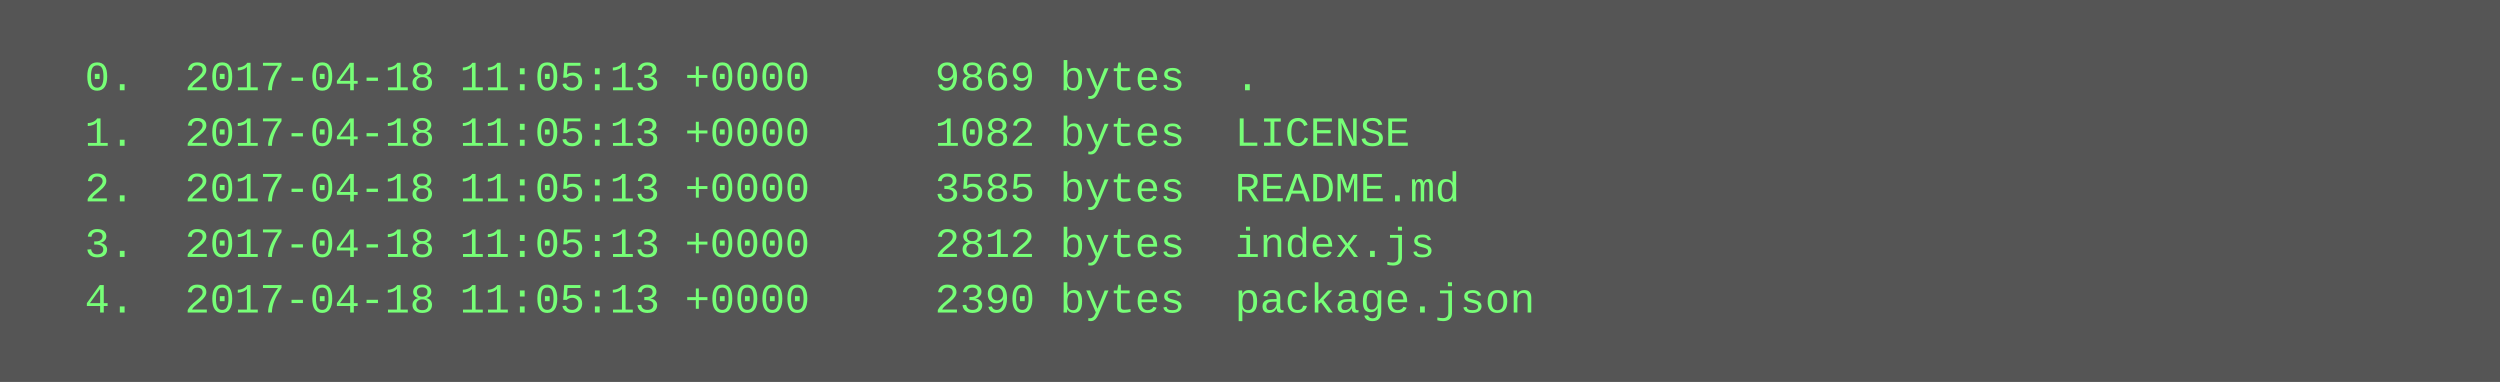
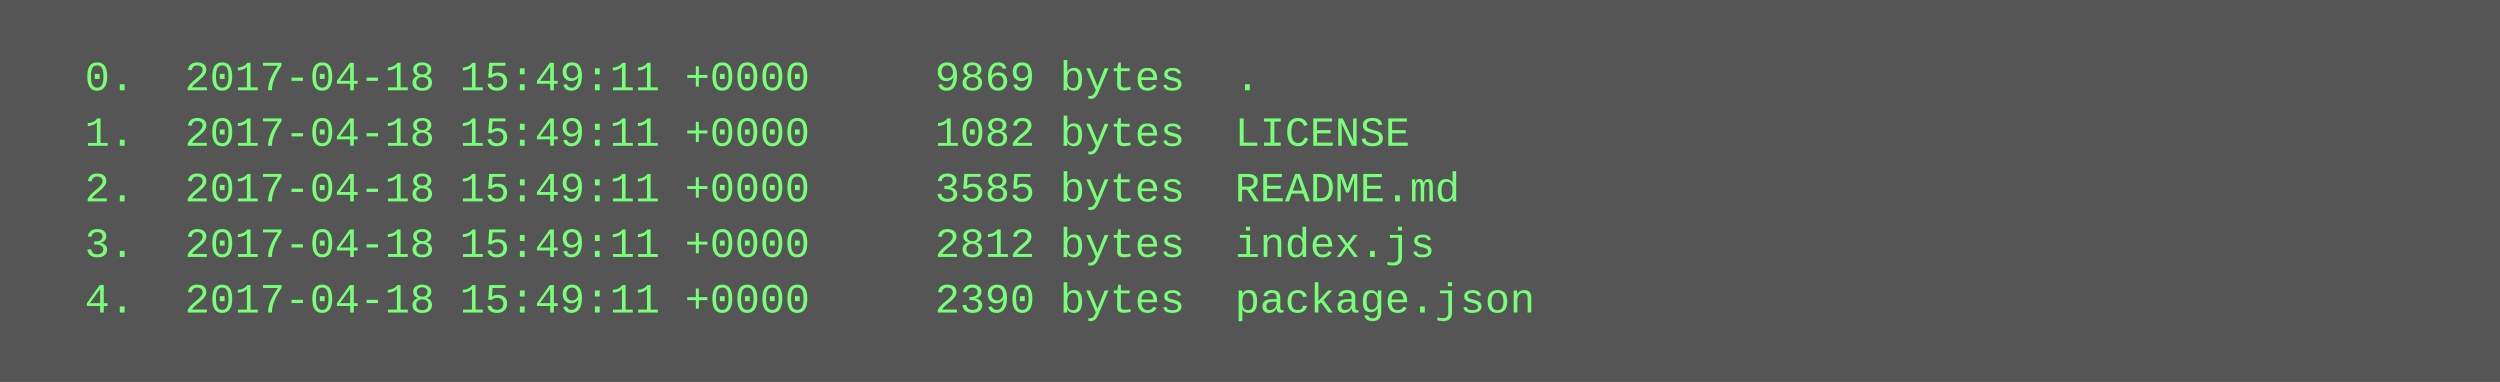
<svg xmlns="http://www.w3.org/2000/svg" height="110" width="720">
  <rect height="110" fill="#555" width="720" />
  <text fill="#7f7" font-family="Courier New" font-size="12" xml:space="preserve">
-     <tspan x="10" y="26">  0.  2017-04-18 11:05:13 +0000     9869 bytes  .</tspan>
-     <tspan x="10" y="42">  1.  2017-04-18 11:05:13 +0000     1082 bytes  LICENSE</tspan>
-     <tspan x="10" y="58">  2.  2017-04-18 11:05:13 +0000     3585 bytes  README.md</tspan>
-     <tspan x="10" y="74">  3.  2017-04-18 11:05:13 +0000     2812 bytes  index.js</tspan>
-     <tspan x="10" y="90">  4.  2017-04-18 11:05:13 +0000     2390 bytes  package.json</tspan>
+     <tspan x="10" y="26">  0.  2017-04-18 15:49:11 +0000     9869 bytes  .</tspan>
+     <tspan x="10" y="42">  1.  2017-04-18 15:49:11 +0000     1082 bytes  LICENSE</tspan>
+     <tspan x="10" y="58">  2.  2017-04-18 15:49:11 +0000     3585 bytes  README.md</tspan>
+     <tspan x="10" y="74">  3.  2017-04-18 15:49:11 +0000     2812 bytes  index.js</tspan>
+     <tspan x="10" y="90">  4.  2017-04-18 15:49:11 +0000     2390 bytes  package.json</tspan>
  </text>
</svg>
